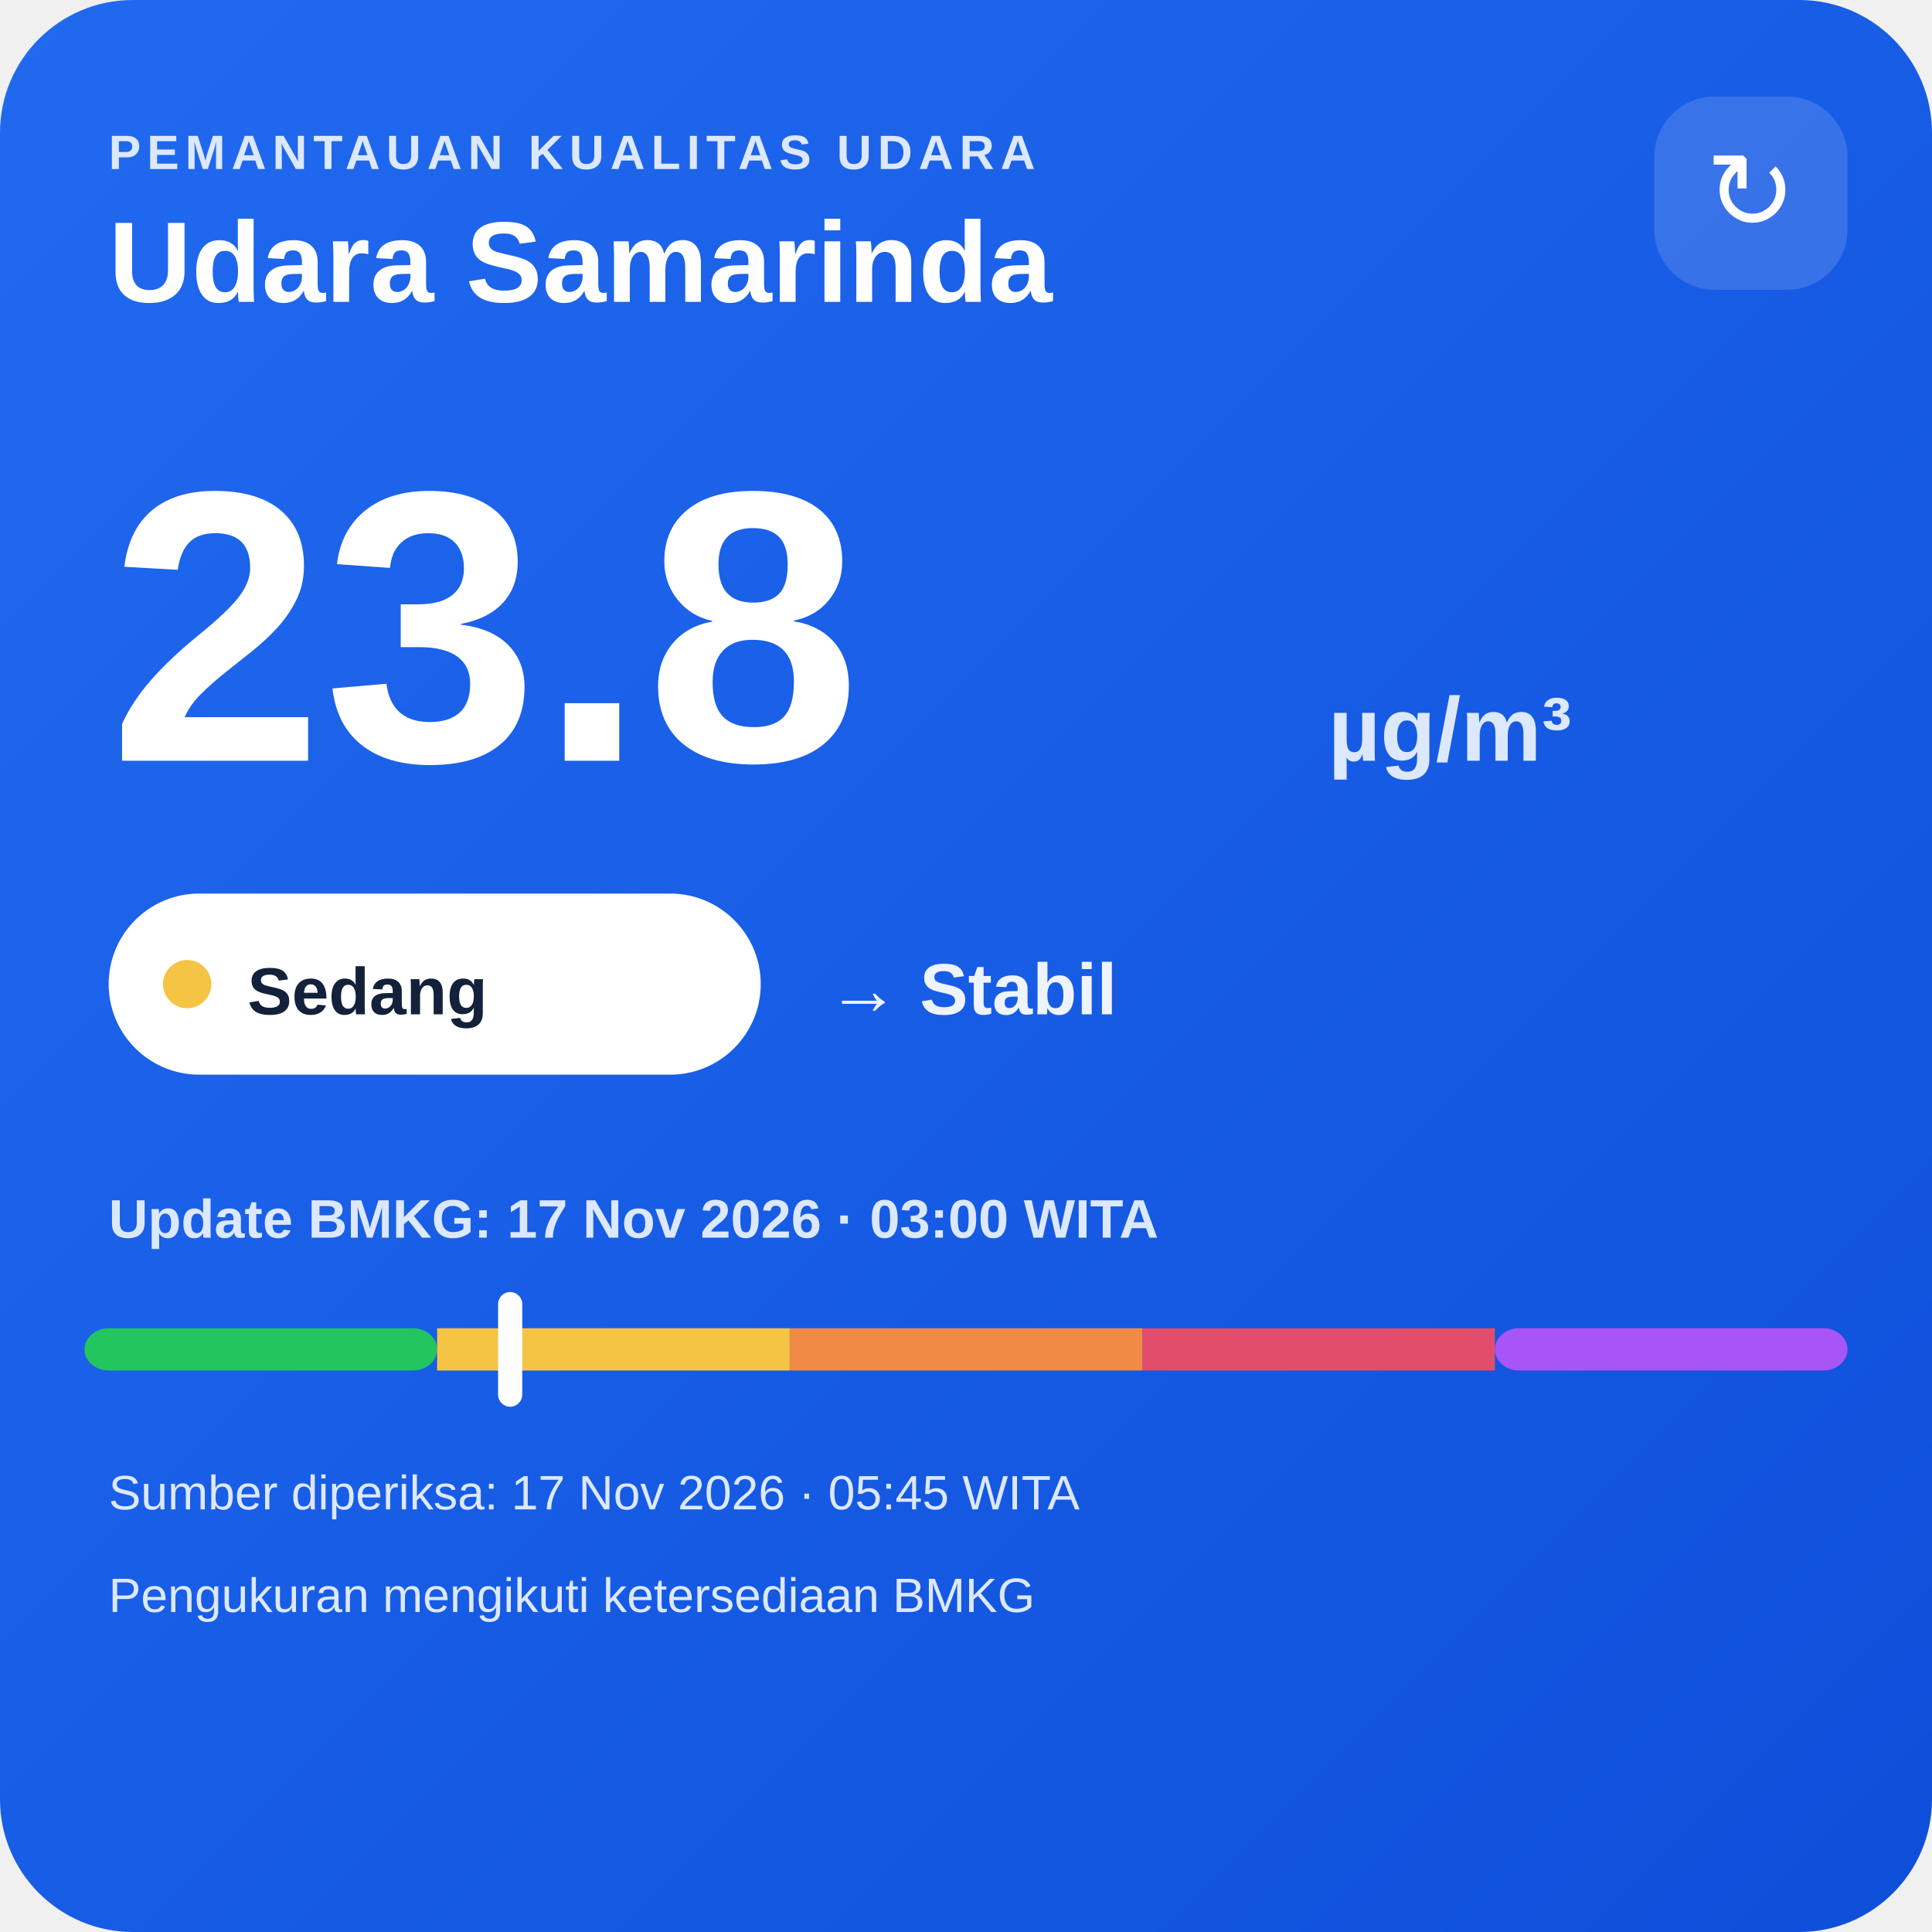
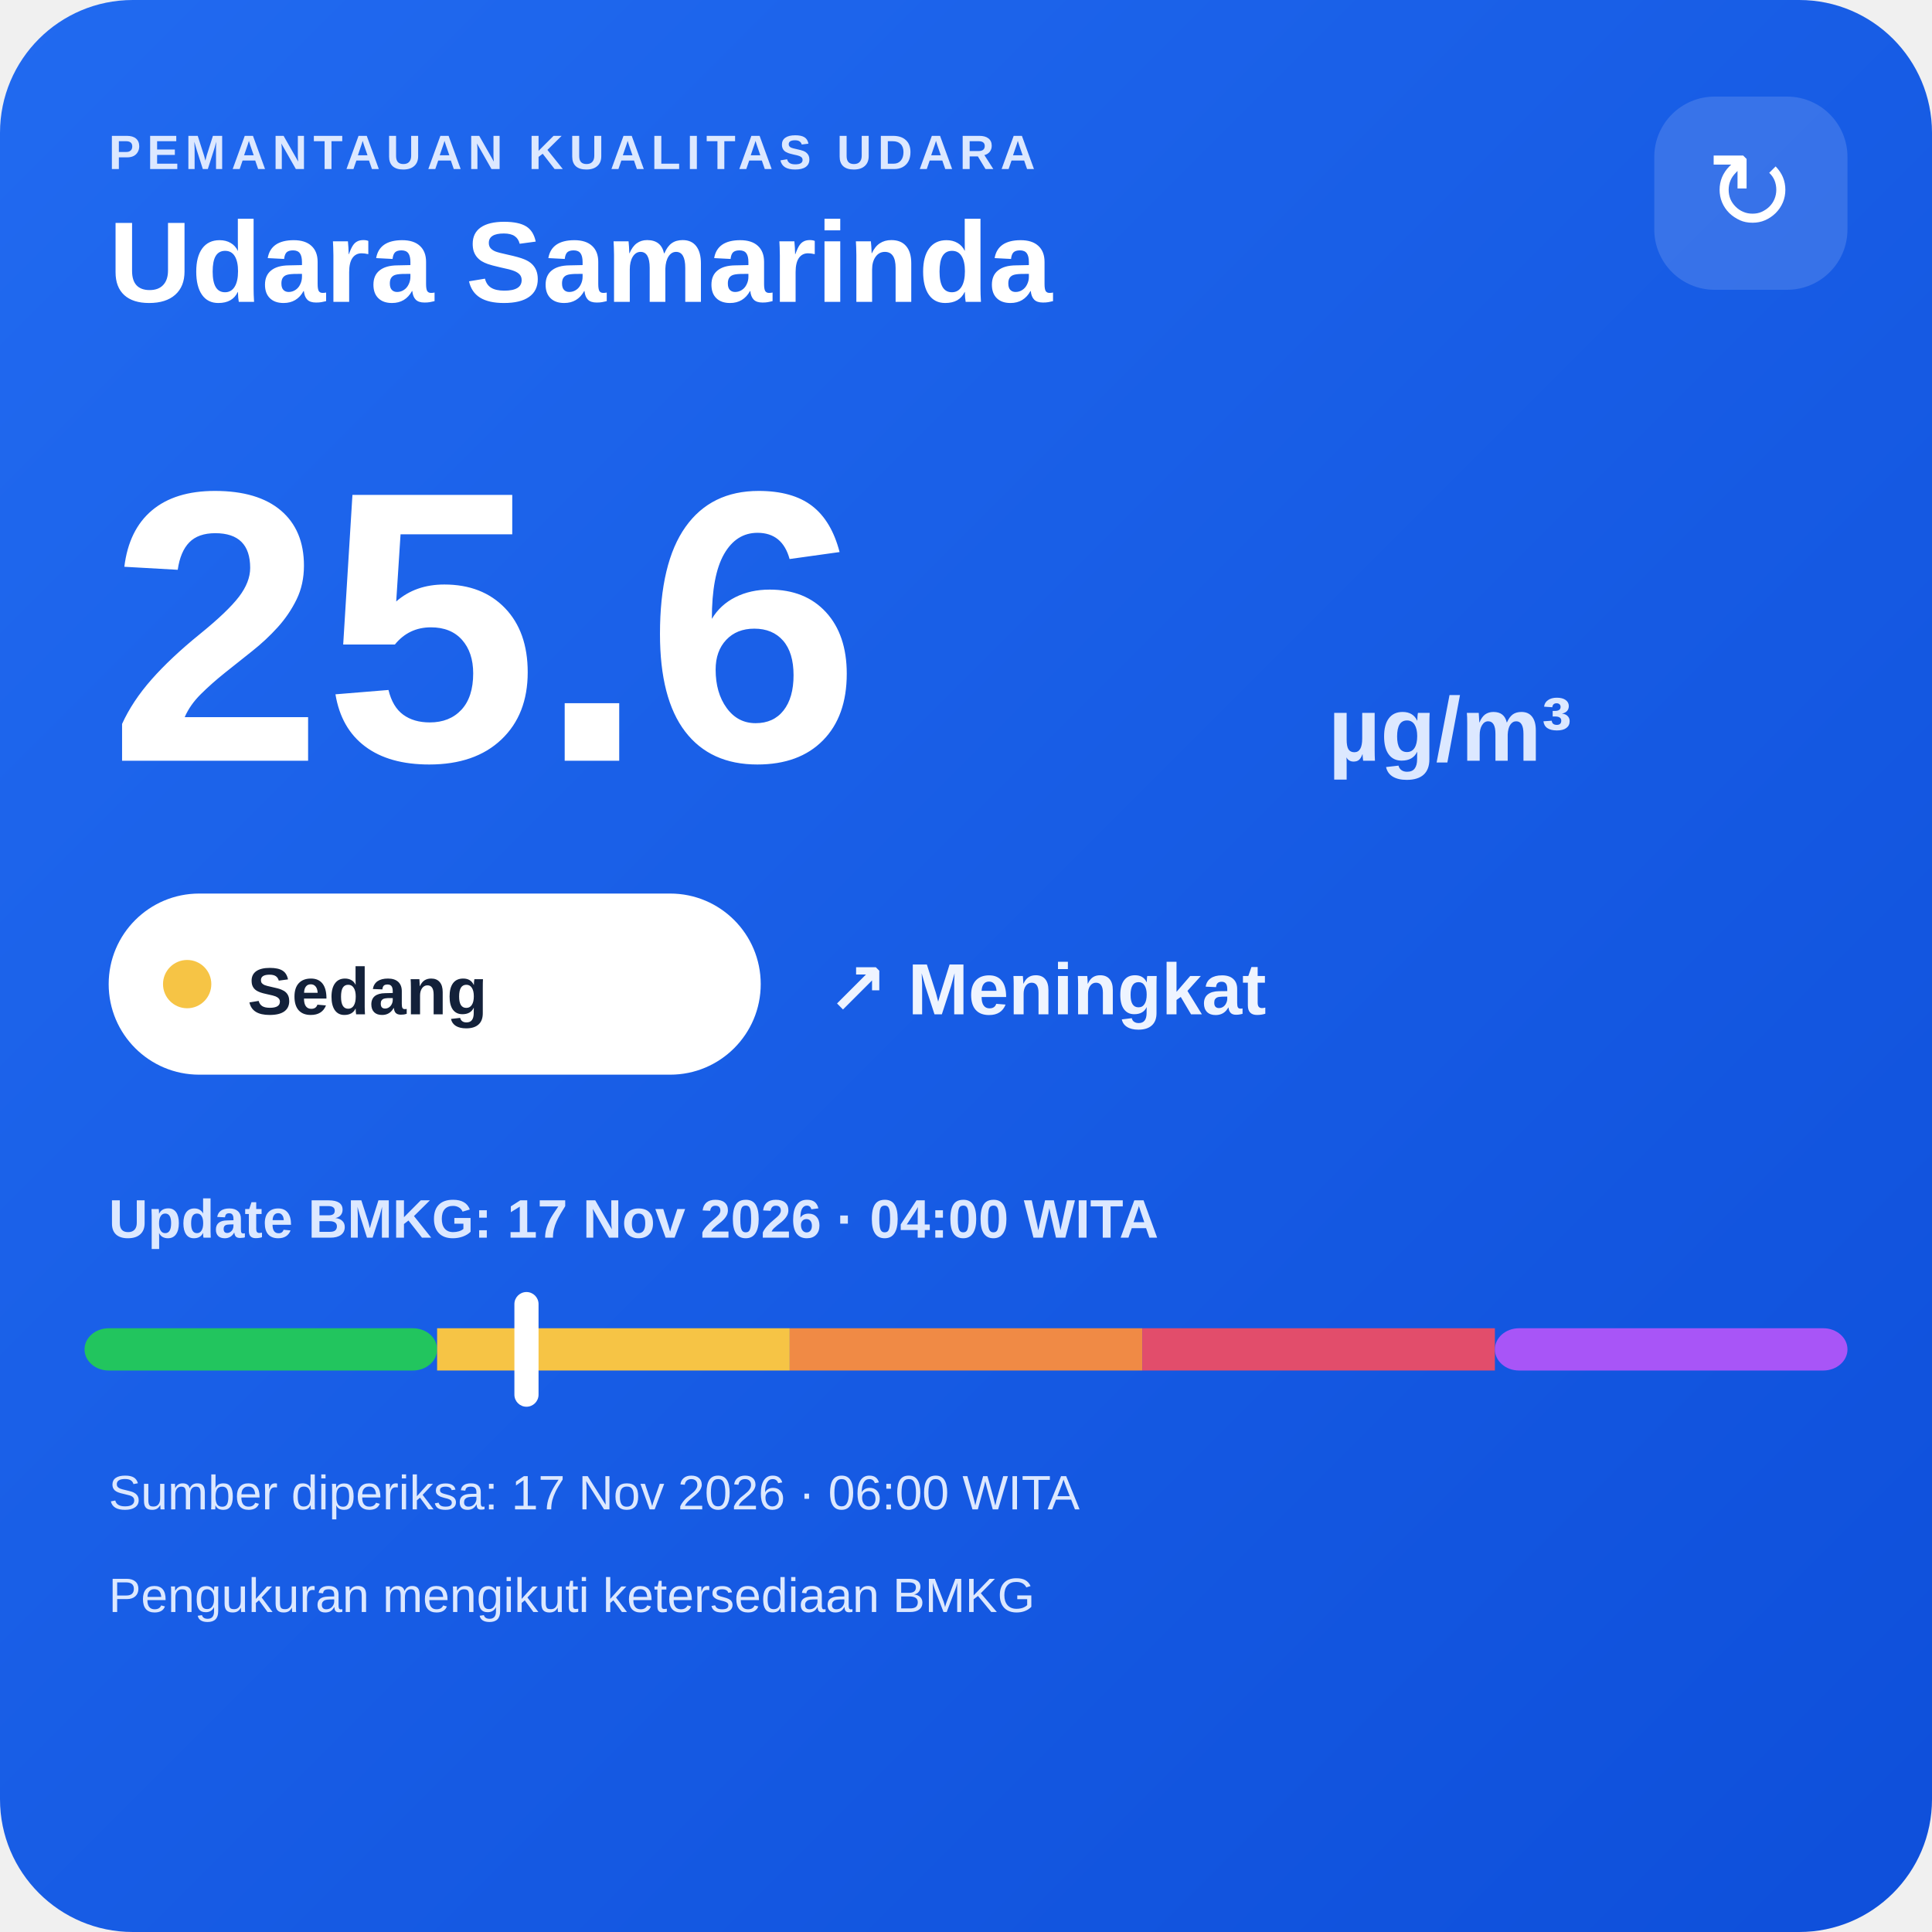
<svg xmlns="http://www.w3.org/2000/svg" width="320" height="320" viewBox="0 0 320 320">
  <defs>
    <linearGradient id="bg" x1="0" y1="0" x2="1" y2="1">
      <stop offset="0" stop-color="#216af0" />
      <stop offset="1" stop-color="#0e4fda" />
    </linearGradient>
  </defs>
  <rect width="320" height="320" rx="22" fill="url(#bg)" />
  <text x="18" y="28" fill="#dce8ff" font-family="Arial,sans-serif" font-size="8" font-weight="700" letter-spacing="1">PEMANTAUAN KUALITAS UDARA</text>
  <text x="18" y="50" fill="#ffffff" font-family="Arial,sans-serif" font-size="19" font-weight="700">Udara Samarinda</text>
  <rect x="274" y="16" width="32" height="32" rx="10" fill="#ffffff" fill-opacity=".14" />
  <text x="290" y="38" text-anchor="middle" fill="#ffffff" font-family="Arial,sans-serif" font-size="18">↻</text>
-   <text x="18" y="126" fill="#ffffff" font-family="Arial,sans-serif" font-size="64" font-weight="800">23.8</text>
+   <text x="18" y="126" fill="#ffffff" font-family="Arial,sans-serif" font-size="64" font-weight="800">25.6</text>
  <text x="220" y="126" fill="#dce8ff" font-family="Arial,sans-serif" font-size="15" font-weight="700">µg/m³</text>
  <rect x="18" y="148" width="108" height="30" rx="15" fill="#ffffff" />
  <circle cx="31" cy="163" r="4" fill="#f6c445" />
  <text x="41" y="168" fill="#13213a" font-family="Arial,sans-serif" font-size="11" font-weight="700">Sedang</text>
-   <text x="137" y="168" fill="#eef4ff" font-family="Arial,sans-serif" font-size="12" font-weight="700">→ Stabil</text>
-   <text x="18" y="205" fill="#dce8ff" font-family="Arial,sans-serif" font-size="9" font-weight="700">Update BMKG: 17 Nov 2026 · 03:00 WITA</text>
+   <text x="137" y="168" fill="#eef4ff" font-family="Arial,sans-serif" font-size="12" font-weight="700">↗ Meningkat</text>
+   <text x="18" y="205" fill="#dce8ff" font-family="Arial,sans-serif" font-size="9" font-weight="700">Update BMKG: 17 Nov 2026 · 04:00 WITA</text>
  <rect x="14" y="220" width="58.4" height="7" rx="4" fill="#22c55e" />
  <rect x="72.4" y="220" width="58.4" height="7" fill="#f6c445" />
  <rect x="130.8" y="220" width="58.4" height="7" fill="#f08a45" />
  <rect x="189.2" y="220" width="58.4" height="7" fill="#e24d6b" />
  <rect x="247.6" y="220" width="58.4" height="7" rx="4" fill="#a855f7" />
-   <rect x="82.5" y="214" width="4" height="19" rx="2" fill="#ffffff" />
-   <text x="18" y="250" fill="#dce8ff" font-family="Arial,sans-serif" font-size="8">Sumber diperiksa: 17 Nov 2026 · 05:45 WITA</text>
+   <rect x="85.2" y="214" width="4" height="19" rx="2" fill="#ffffff" />
+   <text x="18" y="250" fill="#dce8ff" font-family="Arial,sans-serif" font-size="8">Sumber diperiksa: 17 Nov 2026 · 06:00 WITA</text>
  <text x="18" y="267" fill="#dce8ff" font-family="Arial,sans-serif" font-size="8">Pengukuran mengikuti ketersediaan BMKG</text>
</svg>
